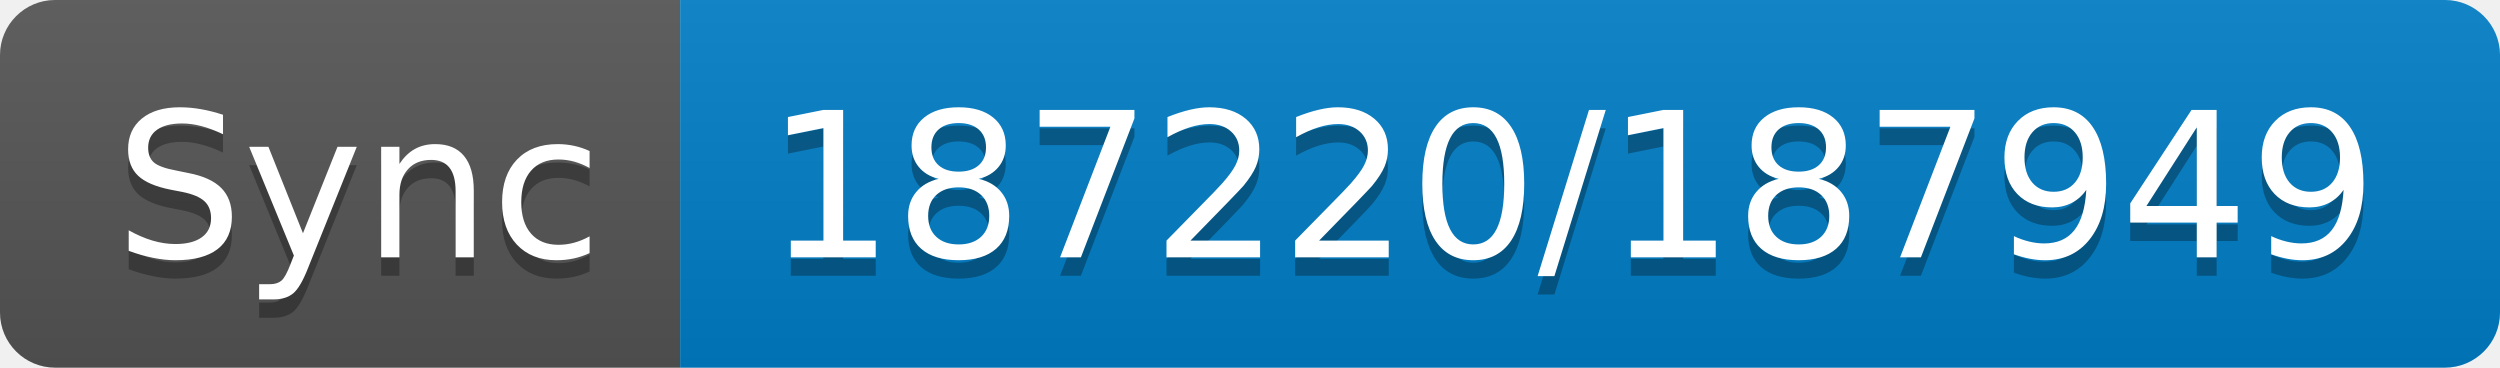
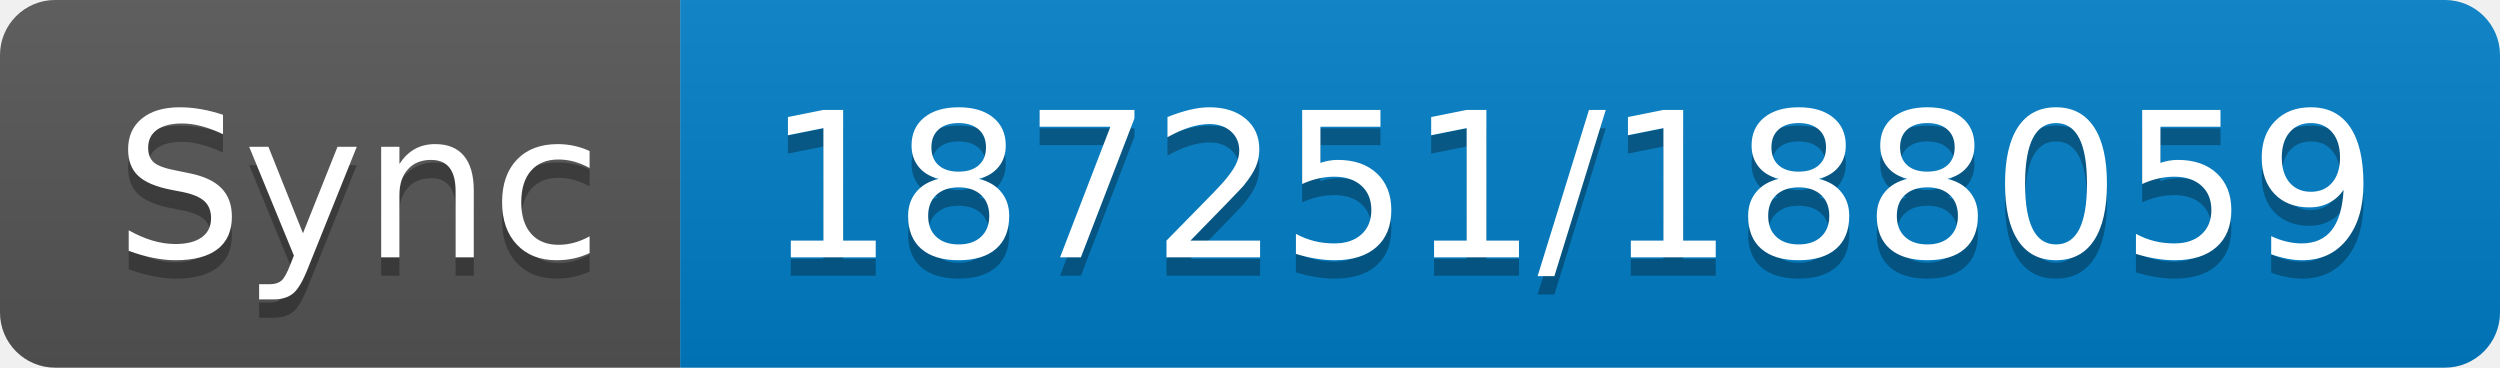
- <svg xmlns="http://www.w3.org/2000/svg" width="136" height="20" role="img" aria-label="Sync: 187220/187949">
+ <svg xmlns="http://www.w3.org/2000/svg" width="136" height="20" role="img" aria-label="Sync: 187251/188059">
  <linearGradient id="s" x2="0" y2="100%">
    <stop offset="0" stop-color="#bbb" stop-opacity=".1" />
    <stop offset="1" stop-opacity=".1" />
  </linearGradient>
  <clipPath id="r">
    <rect width="136" height="20" rx="3" fill="#fff" />
  </clipPath>
  <g clip-path="url(#r)">
    <rect width="37" height="20" fill="#555" />
    <rect x="37" width="99" height="20" fill="#007ec6" />
    <rect width="136" height="20" fill="url(#s)" />
  </g>
  <g fill="#fff" text-anchor="middle" font-family="Verdana,Geneva,DejaVu Sans,sans-serif" text-rendering="geometricPrecision" font-size="110">
    <text aria-hidden="true" x="195" y="150" fill="#010101" fill-opacity=".3" transform="scale(.1)" textLength="270">Sync</text>
    <text x="195" y="140" transform="scale(.1)" fill="#fff" textLength="270">Sync</text>
-     <text aria-hidden="true" x="855" y="150" fill="#010101" fill-opacity=".3" transform="scale(.1)" textLength="890">187220/187949</text>
-     <text x="855" y="140" transform="scale(.1)" fill="#fff" textLength="890">187220/187949</text>
+     <text aria-hidden="true" x="855" y="150" fill="#010101" fill-opacity=".3" transform="scale(.1)" textLength="890">187251/188059</text>
+     <text x="855" y="140" transform="scale(.1)" fill="#fff" textLength="890">187251/188059</text>
  </g>
</svg>
